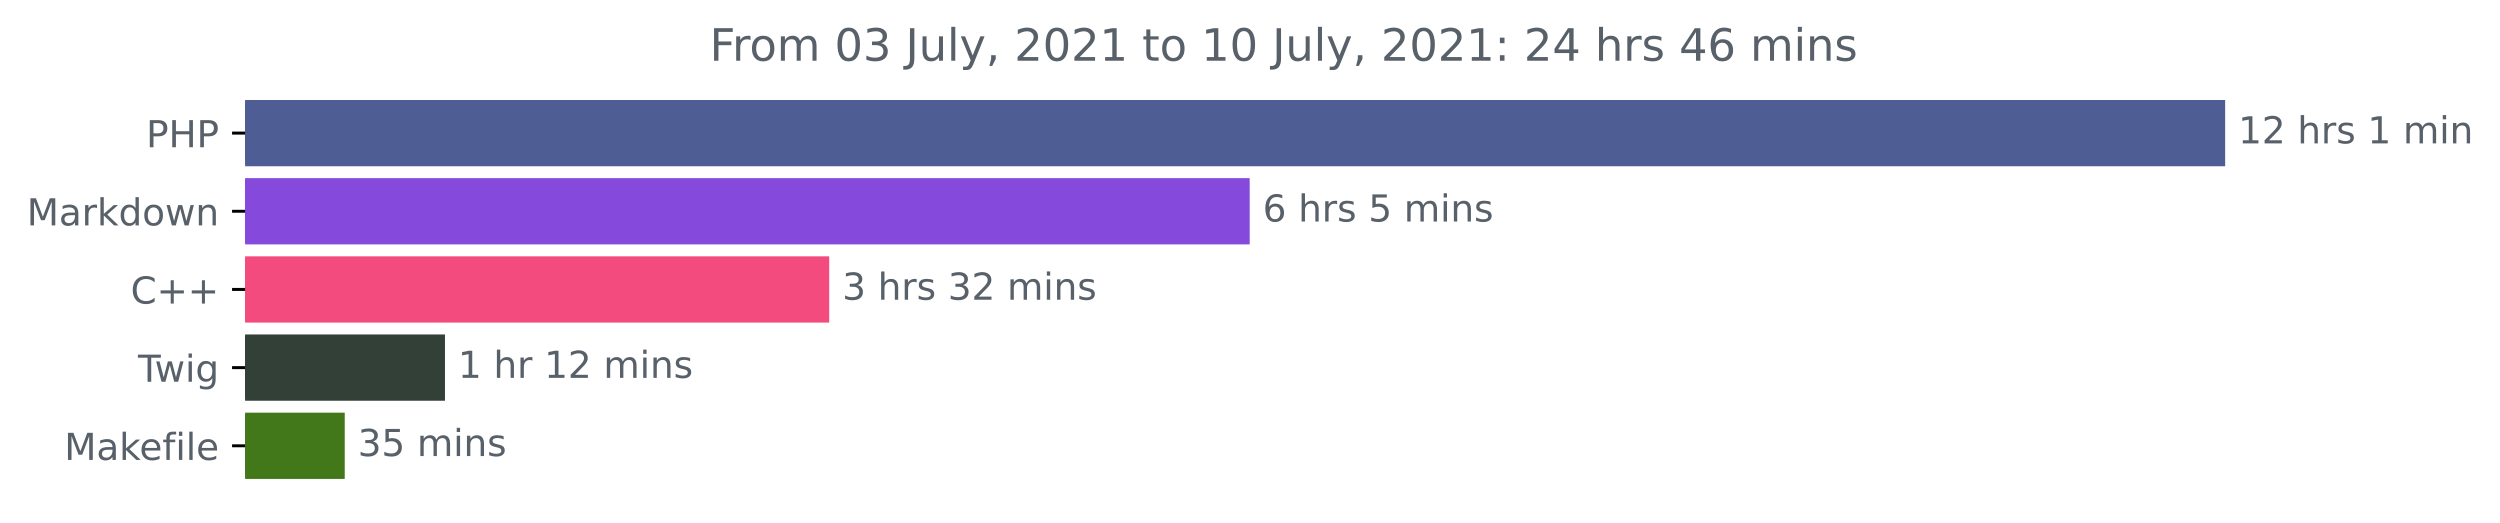
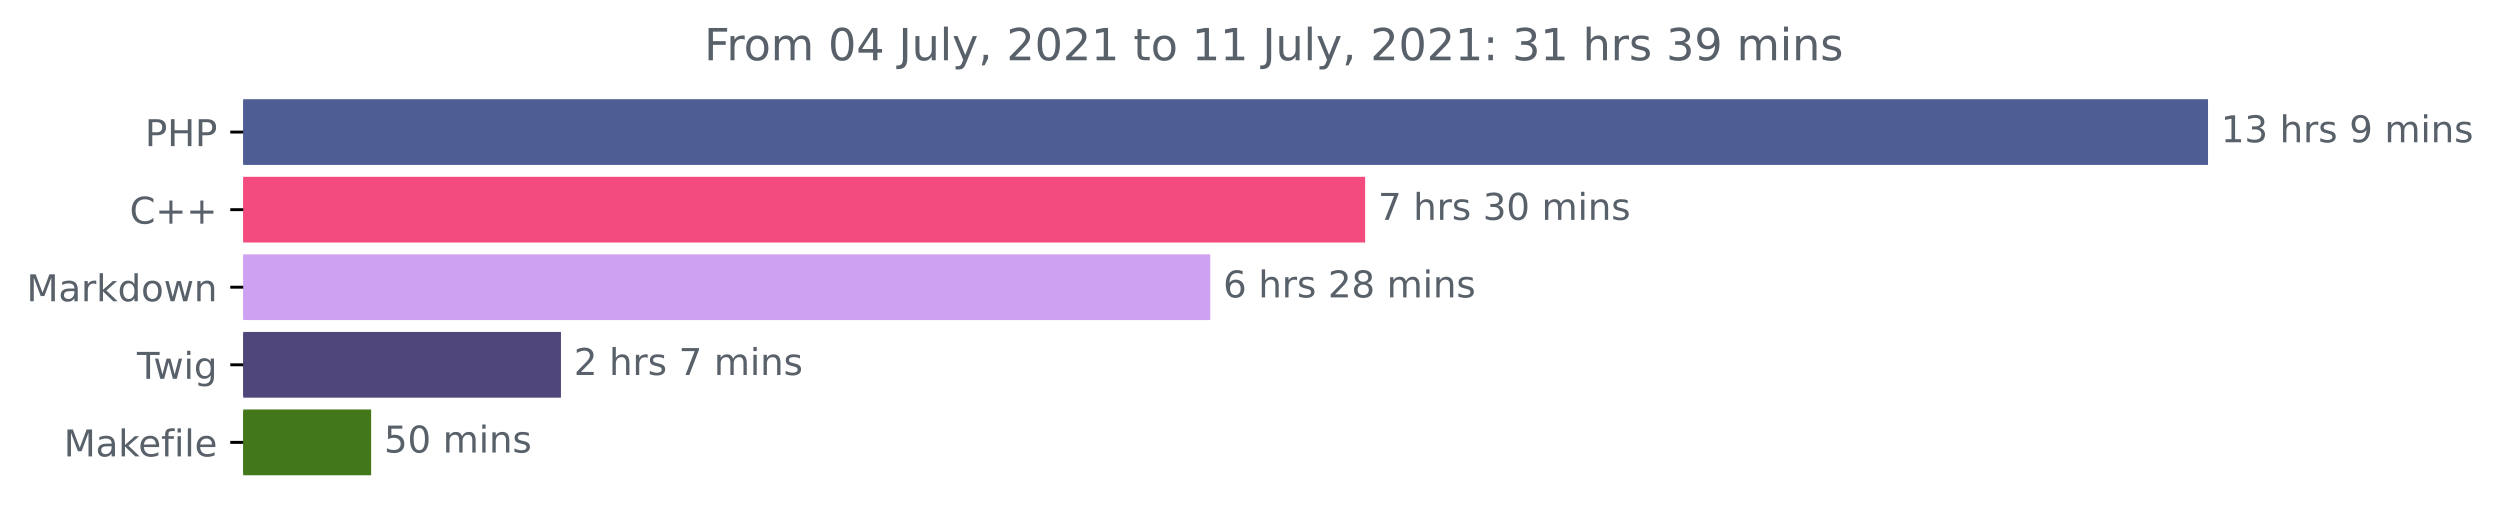
- <svg xmlns="http://www.w3.org/2000/svg" xmlns:xlink="http://www.w3.org/1999/xlink" height="140.398pt" version="1.1" viewBox="0 0 671.605 140.398" width="671.605pt">
+ <svg xmlns="http://www.w3.org/2000/svg" xmlns:xlink="http://www.w3.org/1999/xlink" height="140.398pt" version="1.1" viewBox="0 0 676.815 140.398" width="676.815pt">
  <defs>
    <style type="text/css">*{stroke-linecap:butt;stroke-linejoin:round;}</style>
  </defs>
  <g id="figure_1">
    <g id="patch_1">
-       <path d="M 0 140.398  L 671.605 140.398  L 671.605 0  L 0 0  z " style="fill:none;" />
+       <path d="M 0 140.398  L 676.815 140.398  L 676.815 0  L 0 0  z " style="fill:none;" />
    </g>
    <g id="axes_1">
      <g id="patch_2">
-         <path clip-path="url(#pc07b2dfe2a)" d="M 65.841 27.358  L 597.269 27.358  L 597.269 44.158  L 65.841 44.158  z " style="fill:#4f5d95;stroke:#4f5d95;stroke-linejoin:miter;" />
+         <path clip-path="url(#p52d3b3f18f)" d="M 65.841 27.358  L 597.269 27.358  L 597.269 44.158  L 65.841 44.158  z " style="fill:#4f5d95;stroke:#4f5d95;stroke-linejoin:miter;" />
      </g>
      <g id="patch_3">
-         <path clip-path="url(#pc07b2dfe2a)" d="M 65.841 48.358  L 335.222 48.358  L 335.222 65.158  L 65.841 65.158  z " style="fill:#854adb;stroke:#854adb;stroke-linejoin:miter;" />
+         <path clip-path="url(#p52d3b3f18f)" d="M 65.841 48.358  L 369.076 48.358  L 369.076 65.158  L 65.841 65.158  z " style="fill:#f34b7d;stroke:#f34b7d;stroke-linejoin:miter;" />
      </g>
      <g id="patch_4">
-         <path clip-path="url(#pc07b2dfe2a)" d="M 65.841 69.358  L 222.259 69.358  L 222.259 86.158  L 65.841 86.158  z " style="fill:#f34b7d;stroke:#f34b7d;stroke-linejoin:miter;" />
+         <path clip-path="url(#p52d3b3f18f)" d="M 65.841 69.358  L 327.144 69.358  L 327.144 86.158  L 65.841 86.158  z " style="fill:#cfa2f1;stroke:#cfa2f1;stroke-linejoin:miter;" />
      </g>
      <g id="patch_5">
-         <path clip-path="url(#pc07b2dfe2a)" d="M 65.841 90.358  L 119.038 90.358  L 119.038 107.158  L 65.841 107.158  z " style="fill:#324038;stroke:#324038;stroke-linejoin:miter;" />
+         <path clip-path="url(#p52d3b3f18f)" d="M 65.841 90.358  L 151.365 90.358  L 151.365 107.158  L 65.841 107.158  z " style="fill:#4f477c;stroke:#4f477c;stroke-linejoin:miter;" />
      </g>
      <g id="patch_6">
-         <path clip-path="url(#pc07b2dfe2a)" d="M 65.841 111.358  L 92.111 111.358  L 92.111 128.158  L 65.841 128.158  z " style="fill:#427819;stroke:#427819;stroke-linejoin:miter;" />
+         <path clip-path="url(#p52d3b3f18f)" d="M 65.841 111.358  L 99.974 111.358  L 99.974 128.158  L 65.841 128.158  z " style="fill:#427819;stroke:#427819;stroke-linejoin:miter;" />
      </g>
      <g id="matplotlib.axis_1" />
      <g id="matplotlib.axis_2">
        <g id="ytick_1">
          <g id="line2d_1">
            <defs>
-               <path d="M 0 0  L -3.5 0  " id="m91880c7bb4" style="stroke:#000000;stroke-width:0.8;" />
+               <path d="M 0 0  L -3.5 0  " id="me92fc1fc21" style="stroke:#000000;stroke-width:0.8;" />
            </defs>
            <g>
-               <use style="stroke:#000000;stroke-width:0.8;" x="65.841" xlink:href="#m91880c7bb4" y="35.758" />
+               <use style="stroke:#000000;stroke-width:0.8;" x="65.841" xlink:href="#me92fc1fc21" y="35.758" />
            </g>
          </g>
          <g id="text_1">
            <g style="fill:#586069;" transform="translate(39.26094 39.55734)scale(0.1 -0.1)">
              <defs>
                <path d="M 1259 4147  L 1259 2394  L 2053 2394  Q 2494 2394 2734 2622  Q 2975 2850 2975 3272  Q 2975 3691 2734 3919  Q 2494 4147 2053 4147  L 1259 4147  z M 628 4666  L 2053 4666  Q 2838 4666 3239 4311  Q 3641 3956 3641 3272  Q 3641 2581 3239 2228  Q 2838 1875 2053 1875  L 1259 1875  L 1259 0  L 628 0  L 628 4666  z " id="DejaVuSans-50" transform="scale(0.015625)" />
                <path d="M 628 4666  L 1259 4666  L 1259 2753  L 3553 2753  L 3553 4666  L 4184 4666  L 4184 0  L 3553 0  L 3553 2222  L 1259 2222  L 1259 0  L 628 0  L 628 4666  z " id="DejaVuSans-48" transform="scale(0.015625)" />
              </defs>
              <use xlink:href="#DejaVuSans-50" />
              <use x="60.303" xlink:href="#DejaVuSans-48" />
              <use x="135.498" xlink:href="#DejaVuSans-50" />
            </g>
          </g>
        </g>
        <g id="ytick_2">
          <g id="line2d_2">
            <g>
-               <use style="stroke:#000000;stroke-width:0.8;" x="65.841" xlink:href="#m91880c7bb4" y="56.758" />
+               <use style="stroke:#000000;stroke-width:0.8;" x="65.841" xlink:href="#me92fc1fc21" y="56.758" />
            </g>
          </g>
          <g id="text_2">
-             <g style="fill:#586069;" transform="translate(7.2 60.55734)scale(0.1 -0.1)">
+             <g style="fill:#586069;" transform="translate(35.09844 60.55734)scale(0.1 -0.1)">
+               <defs>
+                 <path d="M 4122 4306  L 4122 3641  Q 3803 3938 3442 4084  Q 3081 4231 2675 4231  Q 1875 4231 1450 3742  Q 1025 3253 1025 2328  Q 1025 1406 1450 917  Q 1875 428 2675 428  Q 3081 428 3442 575  Q 3803 722 4122 1019  L 4122 359  Q 3791 134 3420 21  Q 3050 -91 2638 -91  Q 1578 -91 968 557  Q 359 1206 359 2328  Q 359 3453 968 4101  Q 1578 4750 2638 4750  Q 3056 4750 3426 4639  Q 3797 4528 4122 4306  z " id="DejaVuSans-43" transform="scale(0.015625)" />
+                 <path d="M 2944 4013  L 2944 2272  L 4684 2272  L 4684 1741  L 2944 1741  L 2944 0  L 2419 0  L 2419 1741  L 678 1741  L 678 2272  L 2419 2272  L 2419 4013  L 2944 4013  z " id="DejaVuSans-2b" transform="scale(0.015625)" />
+               </defs>
+               <use xlink:href="#DejaVuSans-43" />
+               <use x="69.824" xlink:href="#DejaVuSans-2b" />
+               <use x="153.613" xlink:href="#DejaVuSans-2b" />
+             </g>
+           </g>
+         </g>
+         <g id="ytick_3">
+           <g id="line2d_3">
+             <g>
+               <use style="stroke:#000000;stroke-width:0.8;" x="65.841" xlink:href="#me92fc1fc21" y="77.758" />
+             </g>
+           </g>
+           <g id="text_3">
+             <g style="fill:#586069;" transform="translate(7.2 81.55734)scale(0.1 -0.1)">
              <defs>
                <path d="M 628 4666  L 1569 4666  L 2759 1491  L 3956 4666  L 4897 4666  L 4897 0  L 4281 0  L 4281 4097  L 3078 897  L 2444 897  L 1241 4097  L 1241 0  L 628 0  L 628 4666  z " id="DejaVuSans-4d" transform="scale(0.015625)" />
                <path d="M 2194 1759  Q 1497 1759 1228 1600  Q 959 1441 959 1056  Q 959 750 1161 570  Q 1363 391 1709 391  Q 2188 391 2477 730  Q 2766 1069 2766 1631  L 2766 1759  L 2194 1759  z M 3341 1997  L 3341 0  L 2766 0  L 2766 531  Q 2569 213 2275 61  Q 1981 -91 1556 -91  Q 1019 -91 701 211  Q 384 513 384 1019  Q 384 1609 779 1909  Q 1175 2209 1959 2209  L 2766 2209  L 2766 2266  Q 2766 2663 2505 2880  Q 2244 3097 1772 3097  Q 1472 3097 1187 3025  Q 903 2953 641 2809  L 641 3341  Q 956 3463 1253 3523  Q 1550 3584 1831 3584  Q 2591 3584 2966 3190  Q 3341 2797 3341 1997  z " id="DejaVuSans-61" transform="scale(0.015625)" />
                <path d="M 2631 2963  Q 2534 3019 2420 3045  Q 2306 3072 2169 3072  Q 1681 3072 1420 2755  Q 1159 2438 1159 1844  L 1159 0  L 581 0  L 581 3500  L 1159 3500  L 1159 2956  Q 1341 3275 1631 3429  Q 1922 3584 2338 3584  Q 2397 3584 2469 3576  Q 2541 3569 2628 3553  L 2631 2963  z " id="DejaVuSans-72" transform="scale(0.015625)" />
                <path d="M 581 4863  L 1159 4863  L 1159 1991  L 2875 3500  L 3609 3500  L 1753 1863  L 3688 0  L 2938 0  L 1159 1709  L 1159 0  L 581 0  L 581 4863  z " id="DejaVuSans-6b" transform="scale(0.015625)" />
                <path d="M 2906 2969  L 2906 4863  L 3481 4863  L 3481 0  L 2906 0  L 2906 525  Q 2725 213 2448 61  Q 2172 -91 1784 -91  Q 1150 -91 751 415  Q 353 922 353 1747  Q 353 2572 751 3078  Q 1150 3584 1784 3584  Q 2172 3584 2448 3432  Q 2725 3281 2906 2969  z M 947 1747  Q 947 1113 1208 752  Q 1469 391 1925 391  Q 2381 391 2643 752  Q 2906 1113 2906 1747  Q 2906 2381 2643 2742  Q 2381 3103 1925 3103  Q 1469 3103 1208 2742  Q 947 2381 947 1747  z " id="DejaVuSans-64" transform="scale(0.015625)" />
                <path d="M 1959 3097  Q 1497 3097 1228 2736  Q 959 2375 959 1747  Q 959 1119 1226 758  Q 1494 397 1959 397  Q 2419 397 2687 759  Q 2956 1122 2956 1747  Q 2956 2369 2687 2733  Q 2419 3097 1959 3097  z M 1959 3584  Q 2709 3584 3137 3096  Q 3566 2609 3566 1747  Q 3566 888 3137 398  Q 2709 -91 1959 -91  Q 1206 -91 779 398  Q 353 888 353 1747  Q 353 2609 779 3096  Q 1206 3584 1959 3584  z " id="DejaVuSans-6f" transform="scale(0.015625)" />
                <path d="M 269 3500  L 844 3500  L 1563 769  L 2278 3500  L 2956 3500  L 3675 769  L 4391 3500  L 4966 3500  L 4050 0  L 3372 0  L 2619 2869  L 1863 0  L 1184 0  L 269 3500  z " id="DejaVuSans-77" transform="scale(0.015625)" />
                <path d="M 3513 2113  L 3513 0  L 2938 0  L 2938 2094  Q 2938 2591 2744 2837  Q 2550 3084 2163 3084  Q 1697 3084 1428 2787  Q 1159 2491 1159 1978  L 1159 0  L 581 0  L 581 3500  L 1159 3500  L 1159 2956  Q 1366 3272 1645 3428  Q 1925 3584 2291 3584  Q 2894 3584 3203 3211  Q 3513 2838 3513 2113  z " id="DejaVuSans-6e" transform="scale(0.015625)" />
              </defs>
              <use xlink:href="#DejaVuSans-4d" />
              <use x="86.279" xlink:href="#DejaVuSans-61" />
              <use x="147.559" xlink:href="#DejaVuSans-72" />
              <use x="188.672" xlink:href="#DejaVuSans-6b" />
              <use x="246.582" xlink:href="#DejaVuSans-64" />
              <use x="310.059" xlink:href="#DejaVuSans-6f" />
              <use x="371.24" xlink:href="#DejaVuSans-77" />
              <use x="453.027" xlink:href="#DejaVuSans-6e" />
            </g>
          </g>
        </g>
-         <g id="ytick_3">
-           <g id="line2d_3">
-             <g>
-               <use style="stroke:#000000;stroke-width:0.8;" x="65.841" xlink:href="#m91880c7bb4" y="77.758" />
-             </g>
-           </g>
-           <g id="text_3">
-             <g style="fill:#586069;" transform="translate(35.09844 81.55734)scale(0.1 -0.1)">
-               <defs>
-                 <path d="M 4122 4306  L 4122 3641  Q 3803 3938 3442 4084  Q 3081 4231 2675 4231  Q 1875 4231 1450 3742  Q 1025 3253 1025 2328  Q 1025 1406 1450 917  Q 1875 428 2675 428  Q 3081 428 3442 575  Q 3803 722 4122 1019  L 4122 359  Q 3791 134 3420 21  Q 3050 -91 2638 -91  Q 1578 -91 968 557  Q 359 1206 359 2328  Q 359 3453 968 4101  Q 1578 4750 2638 4750  Q 3056 4750 3426 4639  Q 3797 4528 4122 4306  z " id="DejaVuSans-43" transform="scale(0.015625)" />
-                 <path d="M 2944 4013  L 2944 2272  L 4684 2272  L 4684 1741  L 2944 1741  L 2944 0  L 2419 0  L 2419 1741  L 678 1741  L 678 2272  L 2419 2272  L 2419 4013  L 2944 4013  z " id="DejaVuSans-2b" transform="scale(0.015625)" />
-               </defs>
-               <use xlink:href="#DejaVuSans-43" />
-               <use x="69.824" xlink:href="#DejaVuSans-2b" />
-               <use x="153.613" xlink:href="#DejaVuSans-2b" />
-             </g>
-           </g>
-         </g>
        <g id="ytick_4">
          <g id="line2d_4">
            <g>
-               <use style="stroke:#000000;stroke-width:0.8;" x="65.841" xlink:href="#m91880c7bb4" y="98.758" />
+               <use style="stroke:#000000;stroke-width:0.8;" x="65.841" xlink:href="#me92fc1fc21" y="98.758" />
            </g>
          </g>
          <g id="text_4">
            <g style="fill:#586069;" transform="translate(37.07812 102.5573)scale(0.1 -0.1)">
              <defs>
                <path d="M -19 4666  L 3928 4666  L 3928 4134  L 2272 4134  L 2272 0  L 1638 0  L 1638 4134  L -19 4134  L -19 4666  z " id="DejaVuSans-54" transform="scale(0.015625)" />
                <path d="M 603 3500  L 1178 3500  L 1178 0  L 603 0  L 603 3500  z M 603 4863  L 1178 4863  L 1178 4134  L 603 4134  L 603 4863  z " id="DejaVuSans-69" transform="scale(0.015625)" />
                <path d="M 2906 1791  Q 2906 2416 2648 2759  Q 2391 3103 1925 3103  Q 1463 3103 1205 2759  Q 947 2416 947 1791  Q 947 1169 1205 825  Q 1463 481 1925 481  Q 2391 481 2648 825  Q 2906 1169 2906 1791  z M 3481 434  Q 3481 -459 3084 -895  Q 2688 -1331 1869 -1331  Q 1566 -1331 1297 -1286  Q 1028 -1241 775 -1147  L 775 -588  Q 1028 -725 1275 -790  Q 1522 -856 1778 -856  Q 2344 -856 2625 -561  Q 2906 -266 2906 331  L 2906 616  Q 2728 306 2450 153  Q 2172 0 1784 0  Q 1141 0 747 490  Q 353 981 353 1791  Q 353 2603 747 3093  Q 1141 3584 1784 3584  Q 2172 3584 2450 3431  Q 2728 3278 2906 2969  L 2906 3500  L 3481 3500  L 3481 434  z " id="DejaVuSans-67" transform="scale(0.015625)" />
              </defs>
              <use xlink:href="#DejaVuSans-54" />
              <use x="44.584" xlink:href="#DejaVuSans-77" />
              <use x="126.371" xlink:href="#DejaVuSans-69" />
              <use x="154.154" xlink:href="#DejaVuSans-67" />
            </g>
          </g>
        </g>
        <g id="ytick_5">
          <g id="line2d_5">
            <g>
-               <use style="stroke:#000000;stroke-width:0.8;" x="65.841" xlink:href="#m91880c7bb4" y="119.758" />
+               <use style="stroke:#000000;stroke-width:0.8;" x="65.841" xlink:href="#me92fc1fc21" y="119.758" />
            </g>
          </g>
          <g id="text_5">
            <g style="fill:#586069;" transform="translate(17.27344 123.5573)scale(0.1 -0.1)">
              <defs>
                <path d="M 3597 1894  L 3597 1613  L 953 1613  Q 991 1019 1311 708  Q 1631 397 2203 397  Q 2534 397 2845 478  Q 3156 559 3463 722  L 3463 178  Q 3153 47 2828 -22  Q 2503 -91 2169 -91  Q 1331 -91 842 396  Q 353 884 353 1716  Q 353 2575 817 3079  Q 1281 3584 2069 3584  Q 2775 3584 3186 3129  Q 3597 2675 3597 1894  z M 3022 2063  Q 3016 2534 2758 2815  Q 2500 3097 2075 3097  Q 1594 3097 1305 2825  Q 1016 2553 972 2059  L 3022 2063  z " id="DejaVuSans-65" transform="scale(0.015625)" />
                <path d="M 2375 4863  L 2375 4384  L 1825 4384  Q 1516 4384 1395 4259  Q 1275 4134 1275 3809  L 1275 3500  L 2222 3500  L 2222 3053  L 1275 3053  L 1275 0  L 697 0  L 697 3053  L 147 3053  L 147 3500  L 697 3500  L 697 3744  Q 697 4328 969 4595  Q 1241 4863 1831 4863  L 2375 4863  z " id="DejaVuSans-66" transform="scale(0.015625)" />
                <path d="M 603 4863  L 1178 4863  L 1178 0  L 603 0  L 603 4863  z " id="DejaVuSans-6c" transform="scale(0.015625)" />
              </defs>
              <use xlink:href="#DejaVuSans-4d" />
              <use x="86.279" xlink:href="#DejaVuSans-61" />
              <use x="147.559" xlink:href="#DejaVuSans-6b" />
              <use x="201.844" xlink:href="#DejaVuSans-65" />
              <use x="263.367" xlink:href="#DejaVuSans-66" />
              <use x="298.572" xlink:href="#DejaVuSans-69" />
              <use x="326.355" xlink:href="#DejaVuSans-6c" />
              <use x="354.139" xlink:href="#DejaVuSans-65" />
            </g>
          </g>
        </g>
      </g>
      <g id="text_6">
        <g style="fill:#586069;" transform="translate(601.2692 38.5175)scale(0.1 -0.1)">
          <defs>
            <path d="M 794 531  L 1825 531  L 1825 4091  L 703 3866  L 703 4441  L 1819 4666  L 2450 4666  L 2450 531  L 3481 531  L 3481 0  L 794 0  L 794 531  z " id="DejaVuSans-31" transform="scale(0.015625)" />
-             <path d="M 1228 531  L 3431 531  L 3431 0  L 469 0  L 469 531  Q 828 903 1448 1529  Q 2069 2156 2228 2338  Q 2531 2678 2651 2914  Q 2772 3150 2772 3378  Q 2772 3750 2511 3984  Q 2250 4219 1831 4219  Q 1534 4219 1204 4116  Q 875 4013 500 3803  L 500 4441  Q 881 4594 1212 4672  Q 1544 4750 1819 4750  Q 2544 4750 2975 4387  Q 3406 4025 3406 3419  Q 3406 3131 3298 2873  Q 3191 2616 2906 2266  Q 2828 2175 2409 1742  Q 1991 1309 1228 531  z " id="DejaVuSans-32" transform="scale(0.015625)" />
+             <path d="M 2597 2516  Q 3050 2419 3304 2112  Q 3559 1806 3559 1356  Q 3559 666 3084 287  Q 2609 -91 1734 -91  Q 1441 -91 1130 -33  Q 819 25 488 141  L 488 750  Q 750 597 1062 519  Q 1375 441 1716 441  Q 2309 441 2620 675  Q 2931 909 2931 1356  Q 2931 1769 2642 2001  Q 2353 2234 1838 2234  L 1294 2234  L 1294 2753  L 1863 2753  Q 2328 2753 2575 2939  Q 2822 3125 2822 3475  Q 2822 3834 2567 4026  Q 2313 4219 1838 4219  Q 1578 4219 1281 4162  Q 984 4106 628 3988  L 628 4550  Q 988 4650 1302 4700  Q 1616 4750 1894 4750  Q 2613 4750 3031 4423  Q 3450 4097 3450 3541  Q 3450 3153 3228 2886  Q 3006 2619 2597 2516  z " id="DejaVuSans-33" transform="scale(0.015625)" />
            <path id="DejaVuSans-20" transform="scale(0.015625)" />
            <path d="M 3513 2113  L 3513 0  L 2938 0  L 2938 2094  Q 2938 2591 2744 2837  Q 2550 3084 2163 3084  Q 1697 3084 1428 2787  Q 1159 2491 1159 1978  L 1159 0  L 581 0  L 581 4863  L 1159 4863  L 1159 2956  Q 1366 3272 1645 3428  Q 1925 3584 2291 3584  Q 2894 3584 3203 3211  Q 3513 2838 3513 2113  z " id="DejaVuSans-68" transform="scale(0.015625)" />
            <path d="M 2834 3397  L 2834 2853  Q 2591 2978 2328 3040  Q 2066 3103 1784 3103  Q 1356 3103 1142 2972  Q 928 2841 928 2578  Q 928 2378 1081 2264  Q 1234 2150 1697 2047  L 1894 2003  Q 2506 1872 2764 1633  Q 3022 1394 3022 966  Q 3022 478 2636 193  Q 2250 -91 1575 -91  Q 1294 -91 989 -36  Q 684 19 347 128  L 347 722  Q 666 556 975 473  Q 1284 391 1588 391  Q 1994 391 2212 530  Q 2431 669 2431 922  Q 2431 1156 2273 1281  Q 2116 1406 1581 1522  L 1381 1569  Q 847 1681 609 1914  Q 372 2147 372 2553  Q 372 3047 722 3315  Q 1072 3584 1716 3584  Q 2034 3584 2315 3537  Q 2597 3491 2834 3397  z " id="DejaVuSans-73" transform="scale(0.015625)" />
+             <path d="M 703 97  L 703 672  Q 941 559 1184 500  Q 1428 441 1663 441  Q 2288 441 2617 861  Q 2947 1281 2994 2138  Q 2813 1869 2534 1725  Q 2256 1581 1919 1581  Q 1219 1581 811 2004  Q 403 2428 403 3163  Q 403 3881 828 4315  Q 1253 4750 1959 4750  Q 2769 4750 3195 4129  Q 3622 3509 3622 2328  Q 3622 1225 3098 567  Q 2575 -91 1691 -91  Q 1453 -91 1209 -44  Q 966 3 703 97  z M 1959 2075  Q 2384 2075 2632 2365  Q 2881 2656 2881 3163  Q 2881 3666 2632 3958  Q 2384 4250 1959 4250  Q 1534 4250 1286 3958  Q 1038 3666 1038 3163  Q 1038 2656 1286 2365  Q 1534 2075 1959 2075  z " id="DejaVuSans-39" transform="scale(0.015625)" />
            <path d="M 3328 2828  Q 3544 3216 3844 3400  Q 4144 3584 4550 3584  Q 5097 3584 5394 3201  Q 5691 2819 5691 2113  L 5691 0  L 5113 0  L 5113 2094  Q 5113 2597 4934 2840  Q 4756 3084 4391 3084  Q 3944 3084 3684 2787  Q 3425 2491 3425 1978  L 3425 0  L 2847 0  L 2847 2094  Q 2847 2600 2669 2842  Q 2491 3084 2119 3084  Q 1678 3084 1418 2786  Q 1159 2488 1159 1978  L 1159 0  L 581 0  L 581 3500  L 1159 3500  L 1159 2956  Q 1356 3278 1631 3431  Q 1906 3584 2284 3584  Q 2666 3584 2933 3390  Q 3200 3197 3328 2828  z " id="DejaVuSans-6d" transform="scale(0.015625)" />
          </defs>
          <use xlink:href="#DejaVuSans-31" />
-           <use x="63.623" xlink:href="#DejaVuSans-32" />
+           <use x="63.623" xlink:href="#DejaVuSans-33" />
          <use x="127.246" xlink:href="#DejaVuSans-20" />
          <use x="159.033" xlink:href="#DejaVuSans-68" />
          <use x="222.412" xlink:href="#DejaVuSans-72" />
          <use x="263.525" xlink:href="#DejaVuSans-73" />
          <use x="315.625" xlink:href="#DejaVuSans-20" />
-           <use x="347.412" xlink:href="#DejaVuSans-31" />
+           <use x="347.412" xlink:href="#DejaVuSans-39" />
          <use x="411.035" xlink:href="#DejaVuSans-20" />
          <use x="442.822" xlink:href="#DejaVuSans-6d" />
          <use x="540.234" xlink:href="#DejaVuSans-69" />
          <use x="568.018" xlink:href="#DejaVuSans-6e" />
+           <use x="631.396" xlink:href="#DejaVuSans-73" />
        </g>
      </g>
      <g id="text_7">
-         <g style="fill:#586069;" transform="translate(339.2218 59.5175)scale(0.1 -0.1)">
+         <g style="fill:#586069;" transform="translate(373.0758 59.5175)scale(0.1 -0.1)">
+           <defs>
+             <path d="M 525 4666  L 3525 4666  L 3525 4397  L 1831 0  L 1172 0  L 2766 4134  L 525 4134  L 525 4666  z " id="DejaVuSans-37" transform="scale(0.015625)" />
+             <path d="M 2034 4250  Q 1547 4250 1301 3770  Q 1056 3291 1056 2328  Q 1056 1369 1301 889  Q 1547 409 2034 409  Q 2525 409 2770 889  Q 3016 1369 3016 2328  Q 3016 3291 2770 3770  Q 2525 4250 2034 4250  z M 2034 4750  Q 2819 4750 3233 4129  Q 3647 3509 3647 2328  Q 3647 1150 3233 529  Q 2819 -91 2034 -91  Q 1250 -91 836 529  Q 422 1150 422 2328  Q 422 3509 836 4129  Q 1250 4750 2034 4750  z " id="DejaVuSans-30" transform="scale(0.015625)" />
+           </defs>
+           <use xlink:href="#DejaVuSans-37" />
+           <use x="63.623" xlink:href="#DejaVuSans-20" />
+           <use x="95.41" xlink:href="#DejaVuSans-68" />
+           <use x="158.789" xlink:href="#DejaVuSans-72" />
+           <use x="199.902" xlink:href="#DejaVuSans-73" />
+           <use x="252.002" xlink:href="#DejaVuSans-20" />
+           <use x="283.789" xlink:href="#DejaVuSans-33" />
+           <use x="347.412" xlink:href="#DejaVuSans-30" />
+           <use x="411.035" xlink:href="#DejaVuSans-20" />
+           <use x="442.822" xlink:href="#DejaVuSans-6d" />
+           <use x="540.234" xlink:href="#DejaVuSans-69" />
+           <use x="568.018" xlink:href="#DejaVuSans-6e" />
+           <use x="631.396" xlink:href="#DejaVuSans-73" />
+         </g>
+       </g>
+       <g id="text_8">
+         <g style="fill:#586069;" transform="translate(331.1445 80.5175)scale(0.1 -0.1)">
          <defs>
            <path d="M 2113 2584  Q 1688 2584 1439 2293  Q 1191 2003 1191 1497  Q 1191 994 1439 701  Q 1688 409 2113 409  Q 2538 409 2786 701  Q 3034 994 3034 1497  Q 3034 2003 2786 2293  Q 2538 2584 2113 2584  z M 3366 4563  L 3366 3988  Q 3128 4100 2886 4159  Q 2644 4219 2406 4219  Q 1781 4219 1451 3797  Q 1122 3375 1075 2522  Q 1259 2794 1537 2939  Q 1816 3084 2150 3084  Q 2853 3084 3261 2657  Q 3669 2231 3669 1497  Q 3669 778 3244 343  Q 2819 -91 2113 -91  Q 1303 -91 875 529  Q 447 1150 447 2328  Q 447 3434 972 4092  Q 1497 4750 2381 4750  Q 2619 4750 2861 4703  Q 3103 4656 3366 4563  z " id="DejaVuSans-36" transform="scale(0.015625)" />
-             <path d="M 691 4666  L 3169 4666  L 3169 4134  L 1269 4134  L 1269 2991  Q 1406 3038 1543 3061  Q 1681 3084 1819 3084  Q 2600 3084 3056 2656  Q 3513 2228 3513 1497  Q 3513 744 3044 326  Q 2575 -91 1722 -91  Q 1428 -91 1123 -41  Q 819 9 494 109  L 494 744  Q 775 591 1075 516  Q 1375 441 1709 441  Q 2250 441 2565 725  Q 2881 1009 2881 1497  Q 2881 1984 2565 2268  Q 2250 2553 1709 2553  Q 1456 2553 1204 2497  Q 953 2441 691 2322  L 691 4666  z " id="DejaVuSans-35" transform="scale(0.015625)" />
+             <path d="M 1228 531  L 3431 531  L 3431 0  L 469 0  L 469 531  Q 828 903 1448 1529  Q 2069 2156 2228 2338  Q 2531 2678 2651 2914  Q 2772 3150 2772 3378  Q 2772 3750 2511 3984  Q 2250 4219 1831 4219  Q 1534 4219 1204 4116  Q 875 4013 500 3803  L 500 4441  Q 881 4594 1212 4672  Q 1544 4750 1819 4750  Q 2544 4750 2975 4387  Q 3406 4025 3406 3419  Q 3406 3131 3298 2873  Q 3191 2616 2906 2266  Q 2828 2175 2409 1742  Q 1991 1309 1228 531  z " id="DejaVuSans-32" transform="scale(0.015625)" />
+             <path d="M 2034 2216  Q 1584 2216 1326 1975  Q 1069 1734 1069 1313  Q 1069 891 1326 650  Q 1584 409 2034 409  Q 2484 409 2743 651  Q 3003 894 3003 1313  Q 3003 1734 2745 1975  Q 2488 2216 2034 2216  z M 1403 2484  Q 997 2584 770 2862  Q 544 3141 544 3541  Q 544 4100 942 4425  Q 1341 4750 2034 4750  Q 2731 4750 3128 4425  Q 3525 4100 3525 3541  Q 3525 3141 3298 2862  Q 3072 2584 2669 2484  Q 3125 2378 3379 2068  Q 3634 1759 3634 1313  Q 3634 634 3220 271  Q 2806 -91 2034 -91  Q 1263 -91 848 271  Q 434 634 434 1313  Q 434 1759 690 2068  Q 947 2378 1403 2484  z M 1172 3481  Q 1172 3119 1398 2916  Q 1625 2713 2034 2713  Q 2441 2713 2670 2916  Q 2900 3119 2900 3481  Q 2900 3844 2670 4047  Q 2441 4250 2034 4250  Q 1625 4250 1398 4047  Q 1172 3844 1172 3481  z " id="DejaVuSans-38" transform="scale(0.015625)" />
          </defs>
          <use xlink:href="#DejaVuSans-36" />
          <use x="63.623" xlink:href="#DejaVuSans-20" />
          <use x="95.41" xlink:href="#DejaVuSans-68" />
          <use x="158.789" xlink:href="#DejaVuSans-72" />
          <use x="199.902" xlink:href="#DejaVuSans-73" />
          <use x="252.002" xlink:href="#DejaVuSans-20" />
-           <use x="283.789" xlink:href="#DejaVuSans-35" />
+           <use x="283.789" xlink:href="#DejaVuSans-32" />
+           <use x="347.412" xlink:href="#DejaVuSans-38" />
+           <use x="411.035" xlink:href="#DejaVuSans-20" />
+           <use x="442.822" xlink:href="#DejaVuSans-6d" />
+           <use x="540.234" xlink:href="#DejaVuSans-69" />
+           <use x="568.018" xlink:href="#DejaVuSans-6e" />
+           <use x="631.396" xlink:href="#DejaVuSans-73" />
+         </g>
+       </g>
+       <g id="text_9">
+         <g style="fill:#586069;" transform="translate(155.3652 101.5175)scale(0.1 -0.1)">
+           <use xlink:href="#DejaVuSans-32" />
+           <use x="63.623" xlink:href="#DejaVuSans-20" />
+           <use x="95.41" xlink:href="#DejaVuSans-68" />
+           <use x="158.789" xlink:href="#DejaVuSans-72" />
+           <use x="199.902" xlink:href="#DejaVuSans-73" />
+           <use x="252.002" xlink:href="#DejaVuSans-20" />
+           <use x="283.789" xlink:href="#DejaVuSans-37" />
          <use x="347.412" xlink:href="#DejaVuSans-20" />
          <use x="379.199" xlink:href="#DejaVuSans-6d" />
          <use x="476.611" xlink:href="#DejaVuSans-69" />
          <use x="504.395" xlink:href="#DejaVuSans-6e" />
          <use x="567.773" xlink:href="#DejaVuSans-73" />
        </g>
      </g>
-       <g id="text_8">
-         <g style="fill:#586069;" transform="translate(226.259 80.5175)scale(0.1 -0.1)">
-           <defs>
-             <path d="M 2597 2516  Q 3050 2419 3304 2112  Q 3559 1806 3559 1356  Q 3559 666 3084 287  Q 2609 -91 1734 -91  Q 1441 -91 1130 -33  Q 819 25 488 141  L 488 750  Q 750 597 1062 519  Q 1375 441 1716 441  Q 2309 441 2620 675  Q 2931 909 2931 1356  Q 2931 1769 2642 2001  Q 2353 2234 1838 2234  L 1294 2234  L 1294 2753  L 1863 2753  Q 2328 2753 2575 2939  Q 2822 3125 2822 3475  Q 2822 3834 2567 4026  Q 2313 4219 1838 4219  Q 1578 4219 1281 4162  Q 984 4106 628 3988  L 628 4550  Q 988 4650 1302 4700  Q 1616 4750 1894 4750  Q 2613 4750 3031 4423  Q 3450 4097 3450 3541  Q 3450 3153 3228 2886  Q 3006 2619 2597 2516  z " id="DejaVuSans-33" transform="scale(0.015625)" />
-           </defs>
-           <use xlink:href="#DejaVuSans-33" />
-           <use x="63.623" xlink:href="#DejaVuSans-20" />
-           <use x="95.41" xlink:href="#DejaVuSans-68" />
-           <use x="158.789" xlink:href="#DejaVuSans-72" />
-           <use x="199.902" xlink:href="#DejaVuSans-73" />
-           <use x="252.002" xlink:href="#DejaVuSans-20" />
-           <use x="283.789" xlink:href="#DejaVuSans-33" />
-           <use x="347.412" xlink:href="#DejaVuSans-32" />
-           <use x="411.035" xlink:href="#DejaVuSans-20" />
-           <use x="442.822" xlink:href="#DejaVuSans-6d" />
-           <use x="540.234" xlink:href="#DejaVuSans-69" />
-           <use x="568.018" xlink:href="#DejaVuSans-6e" />
-           <use x="631.396" xlink:href="#DejaVuSans-73" />
-         </g>
-       </g>
-       <g id="text_9">
-         <g style="fill:#586069;" transform="translate(123.0382 101.5175)scale(0.1 -0.1)">
-           <use xlink:href="#DejaVuSans-31" />
-           <use x="63.623" xlink:href="#DejaVuSans-20" />
-           <use x="95.41" xlink:href="#DejaVuSans-68" />
-           <use x="158.789" xlink:href="#DejaVuSans-72" />
-           <use x="199.902" xlink:href="#DejaVuSans-20" />
-           <use x="231.689" xlink:href="#DejaVuSans-31" />
-           <use x="295.312" xlink:href="#DejaVuSans-32" />
-           <use x="358.936" xlink:href="#DejaVuSans-20" />
-           <use x="390.723" xlink:href="#DejaVuSans-6d" />
-           <use x="488.135" xlink:href="#DejaVuSans-69" />
-           <use x="515.918" xlink:href="#DejaVuSans-6e" />
-           <use x="579.297" xlink:href="#DejaVuSans-73" />
-         </g>
-       </g>
      <g id="text_10">
-         <g style="fill:#586069;" transform="translate(96.11104 122.5175)scale(0.1 -0.1)">
-           <use xlink:href="#DejaVuSans-33" />
-           <use x="63.623" xlink:href="#DejaVuSans-35" />
+         <g style="fill:#586069;" transform="translate(103.9738 122.5175)scale(0.1 -0.1)">
+           <defs>
+             <path d="M 691 4666  L 3169 4666  L 3169 4134  L 1269 4134  L 1269 2991  Q 1406 3038 1543 3061  Q 1681 3084 1819 3084  Q 2600 3084 3056 2656  Q 3513 2228 3513 1497  Q 3513 744 3044 326  Q 2575 -91 1722 -91  Q 1428 -91 1123 -41  Q 819 9 494 109  L 494 744  Q 775 591 1075 516  Q 1375 441 1709 441  Q 2250 441 2565 725  Q 2881 1009 2881 1497  Q 2881 1984 2565 2268  Q 2250 2553 1709 2553  Q 1456 2553 1204 2497  Q 953 2441 691 2322  L 691 4666  z " id="DejaVuSans-35" transform="scale(0.015625)" />
+           </defs>
+           <use xlink:href="#DejaVuSans-35" />
+           <use x="63.623" xlink:href="#DejaVuSans-30" />
          <use x="127.246" xlink:href="#DejaVuSans-20" />
          <use x="159.033" xlink:href="#DejaVuSans-6d" />
          <use x="256.445" xlink:href="#DejaVuSans-69" />
          <use x="284.229" xlink:href="#DejaVuSans-6e" />
          <use x="347.607" xlink:href="#DejaVuSans-73" />
        </g>
      </g>
      <g id="text_11">
        <g style="fill:#586069;" transform="translate(190.6481 16.31812)scale(0.12 -0.12)">
          <defs>
            <path d="M 628 4666  L 3309 4666  L 3309 4134  L 1259 4134  L 1259 2759  L 3109 2759  L 3109 2228  L 1259 2228  L 1259 0  L 628 0  L 628 4666  z " id="DejaVuSans-46" transform="scale(0.015625)" />
-             <path d="M 2034 4250  Q 1547 4250 1301 3770  Q 1056 3291 1056 2328  Q 1056 1369 1301 889  Q 1547 409 2034 409  Q 2525 409 2770 889  Q 3016 1369 3016 2328  Q 3016 3291 2770 3770  Q 2525 4250 2034 4250  z M 2034 4750  Q 2819 4750 3233 4129  Q 3647 3509 3647 2328  Q 3647 1150 3233 529  Q 2819 -91 2034 -91  Q 1250 -91 836 529  Q 422 1150 422 2328  Q 422 3509 836 4129  Q 1250 4750 2034 4750  z " id="DejaVuSans-30" transform="scale(0.015625)" />
+             <path d="M 2419 4116  L 825 1625  L 2419 1625  L 2419 4116  z M 2253 4666  L 3047 4666  L 3047 1625  L 3713 1625  L 3713 1100  L 3047 1100  L 3047 0  L 2419 0  L 2419 1100  L 313 1100  L 313 1709  L 2253 4666  z " id="DejaVuSans-34" transform="scale(0.015625)" />
            <path d="M 628 4666  L 1259 4666  L 1259 325  Q 1259 -519 939 -900  Q 619 -1281 -91 -1281  L -331 -1281  L -331 -750  L -134 -750  Q 284 -750 456 -515  Q 628 -281 628 325  L 628 4666  z " id="DejaVuSans-4a" transform="scale(0.015625)" />
            <path d="M 544 1381  L 544 3500  L 1119 3500  L 1119 1403  Q 1119 906 1312 657  Q 1506 409 1894 409  Q 2359 409 2629 706  Q 2900 1003 2900 1516  L 2900 3500  L 3475 3500  L 3475 0  L 2900 0  L 2900 538  Q 2691 219 2414 64  Q 2138 -91 1772 -91  Q 1169 -91 856 284  Q 544 659 544 1381  z M 1991 3584  L 1991 3584  z " id="DejaVuSans-75" transform="scale(0.015625)" />
            <path d="M 2059 -325  Q 1816 -950 1584 -1140  Q 1353 -1331 966 -1331  L 506 -1331  L 506 -850  L 844 -850  Q 1081 -850 1212 -737  Q 1344 -625 1503 -206  L 1606 56  L 191 3500  L 800 3500  L 1894 763  L 2988 3500  L 3597 3500  L 2059 -325  z " id="DejaVuSans-79" transform="scale(0.015625)" />
            <path d="M 750 794  L 1409 794  L 1409 256  L 897 -744  L 494 -744  L 750 256  L 750 794  z " id="DejaVuSans-2c" transform="scale(0.015625)" />
            <path d="M 1172 4494  L 1172 3500  L 2356 3500  L 2356 3053  L 1172 3053  L 1172 1153  Q 1172 725 1289 603  Q 1406 481 1766 481  L 2356 481  L 2356 0  L 1766 0  Q 1100 0 847 248  Q 594 497 594 1153  L 594 3053  L 172 3053  L 172 3500  L 594 3500  L 594 4494  L 1172 4494  z " id="DejaVuSans-74" transform="scale(0.015625)" />
            <path d="M 750 794  L 1409 794  L 1409 0  L 750 0  L 750 794  z M 750 3309  L 1409 3309  L 1409 2516  L 750 2516  L 750 3309  z " id="DejaVuSans-3a" transform="scale(0.015625)" />
-             <path d="M 2419 4116  L 825 1625  L 2419 1625  L 2419 4116  z M 2253 4666  L 3047 4666  L 3047 1625  L 3713 1625  L 3713 1100  L 3047 1100  L 3047 0  L 2419 0  L 2419 1100  L 313 1100  L 313 1709  L 2253 4666  z " id="DejaVuSans-34" transform="scale(0.015625)" />
          </defs>
          <use xlink:href="#DejaVuSans-46" />
          <use x="50.27" xlink:href="#DejaVuSans-72" />
          <use x="89.133" xlink:href="#DejaVuSans-6f" />
          <use x="150.314" xlink:href="#DejaVuSans-6d" />
          <use x="247.727" xlink:href="#DejaVuSans-20" />
          <use x="279.514" xlink:href="#DejaVuSans-30" />
-           <use x="343.137" xlink:href="#DejaVuSans-33" />
+           <use x="343.137" xlink:href="#DejaVuSans-34" />
          <use x="406.76" xlink:href="#DejaVuSans-20" />
          <use x="438.547" xlink:href="#DejaVuSans-4a" />
          <use x="468.039" xlink:href="#DejaVuSans-75" />
          <use x="531.418" xlink:href="#DejaVuSans-6c" />
          <use x="559.201" xlink:href="#DejaVuSans-79" />
          <use x="618.381" xlink:href="#DejaVuSans-2c" />
          <use x="650.168" xlink:href="#DejaVuSans-20" />
          <use x="681.955" xlink:href="#DejaVuSans-32" />
          <use x="745.578" xlink:href="#DejaVuSans-30" />
          <use x="809.201" xlink:href="#DejaVuSans-32" />
          <use x="872.824" xlink:href="#DejaVuSans-31" />
          <use x="936.447" xlink:href="#DejaVuSans-20" />
          <use x="968.234" xlink:href="#DejaVuSans-74" />
          <use x="1007.443" xlink:href="#DejaVuSans-6f" />
          <use x="1068.625" xlink:href="#DejaVuSans-20" />
          <use x="1100.412" xlink:href="#DejaVuSans-31" />
-           <use x="1164.035" xlink:href="#DejaVuSans-30" />
+           <use x="1164.035" xlink:href="#DejaVuSans-31" />
          <use x="1227.658" xlink:href="#DejaVuSans-20" />
          <use x="1259.445" xlink:href="#DejaVuSans-4a" />
          <use x="1288.938" xlink:href="#DejaVuSans-75" />
          <use x="1352.316" xlink:href="#DejaVuSans-6c" />
          <use x="1380.1" xlink:href="#DejaVuSans-79" />
          <use x="1439.279" xlink:href="#DejaVuSans-2c" />
          <use x="1471.066" xlink:href="#DejaVuSans-20" />
          <use x="1502.854" xlink:href="#DejaVuSans-32" />
          <use x="1566.477" xlink:href="#DejaVuSans-30" />
          <use x="1630.1" xlink:href="#DejaVuSans-32" />
          <use x="1693.723" xlink:href="#DejaVuSans-31" />
          <use x="1757.346" xlink:href="#DejaVuSans-3a" />
          <use x="1791.037" xlink:href="#DejaVuSans-20" />
-           <use x="1822.824" xlink:href="#DejaVuSans-32" />
-           <use x="1886.447" xlink:href="#DejaVuSans-34" />
+           <use x="1822.824" xlink:href="#DejaVuSans-33" />
+           <use x="1886.447" xlink:href="#DejaVuSans-31" />
          <use x="1950.07" xlink:href="#DejaVuSans-20" />
          <use x="1981.857" xlink:href="#DejaVuSans-68" />
          <use x="2045.236" xlink:href="#DejaVuSans-72" />
          <use x="2086.35" xlink:href="#DejaVuSans-73" />
          <use x="2138.449" xlink:href="#DejaVuSans-20" />
-           <use x="2170.236" xlink:href="#DejaVuSans-34" />
-           <use x="2233.859" xlink:href="#DejaVuSans-36" />
+           <use x="2170.236" xlink:href="#DejaVuSans-33" />
+           <use x="2233.859" xlink:href="#DejaVuSans-39" />
          <use x="2297.482" xlink:href="#DejaVuSans-20" />
          <use x="2329.27" xlink:href="#DejaVuSans-6d" />
          <use x="2426.682" xlink:href="#DejaVuSans-69" />
          <use x="2454.465" xlink:href="#DejaVuSans-6e" />
          <use x="2517.844" xlink:href="#DejaVuSans-73" />
        </g>
      </g>
    </g>
  </g>
  <defs>
-     <clipPath id="pc07b2dfe2a">
+     <clipPath id="p52d3b3f18f">
      <rect height="110.88" width="558" x="65.841" y="22.318" />
    </clipPath>
  </defs>
</svg>
